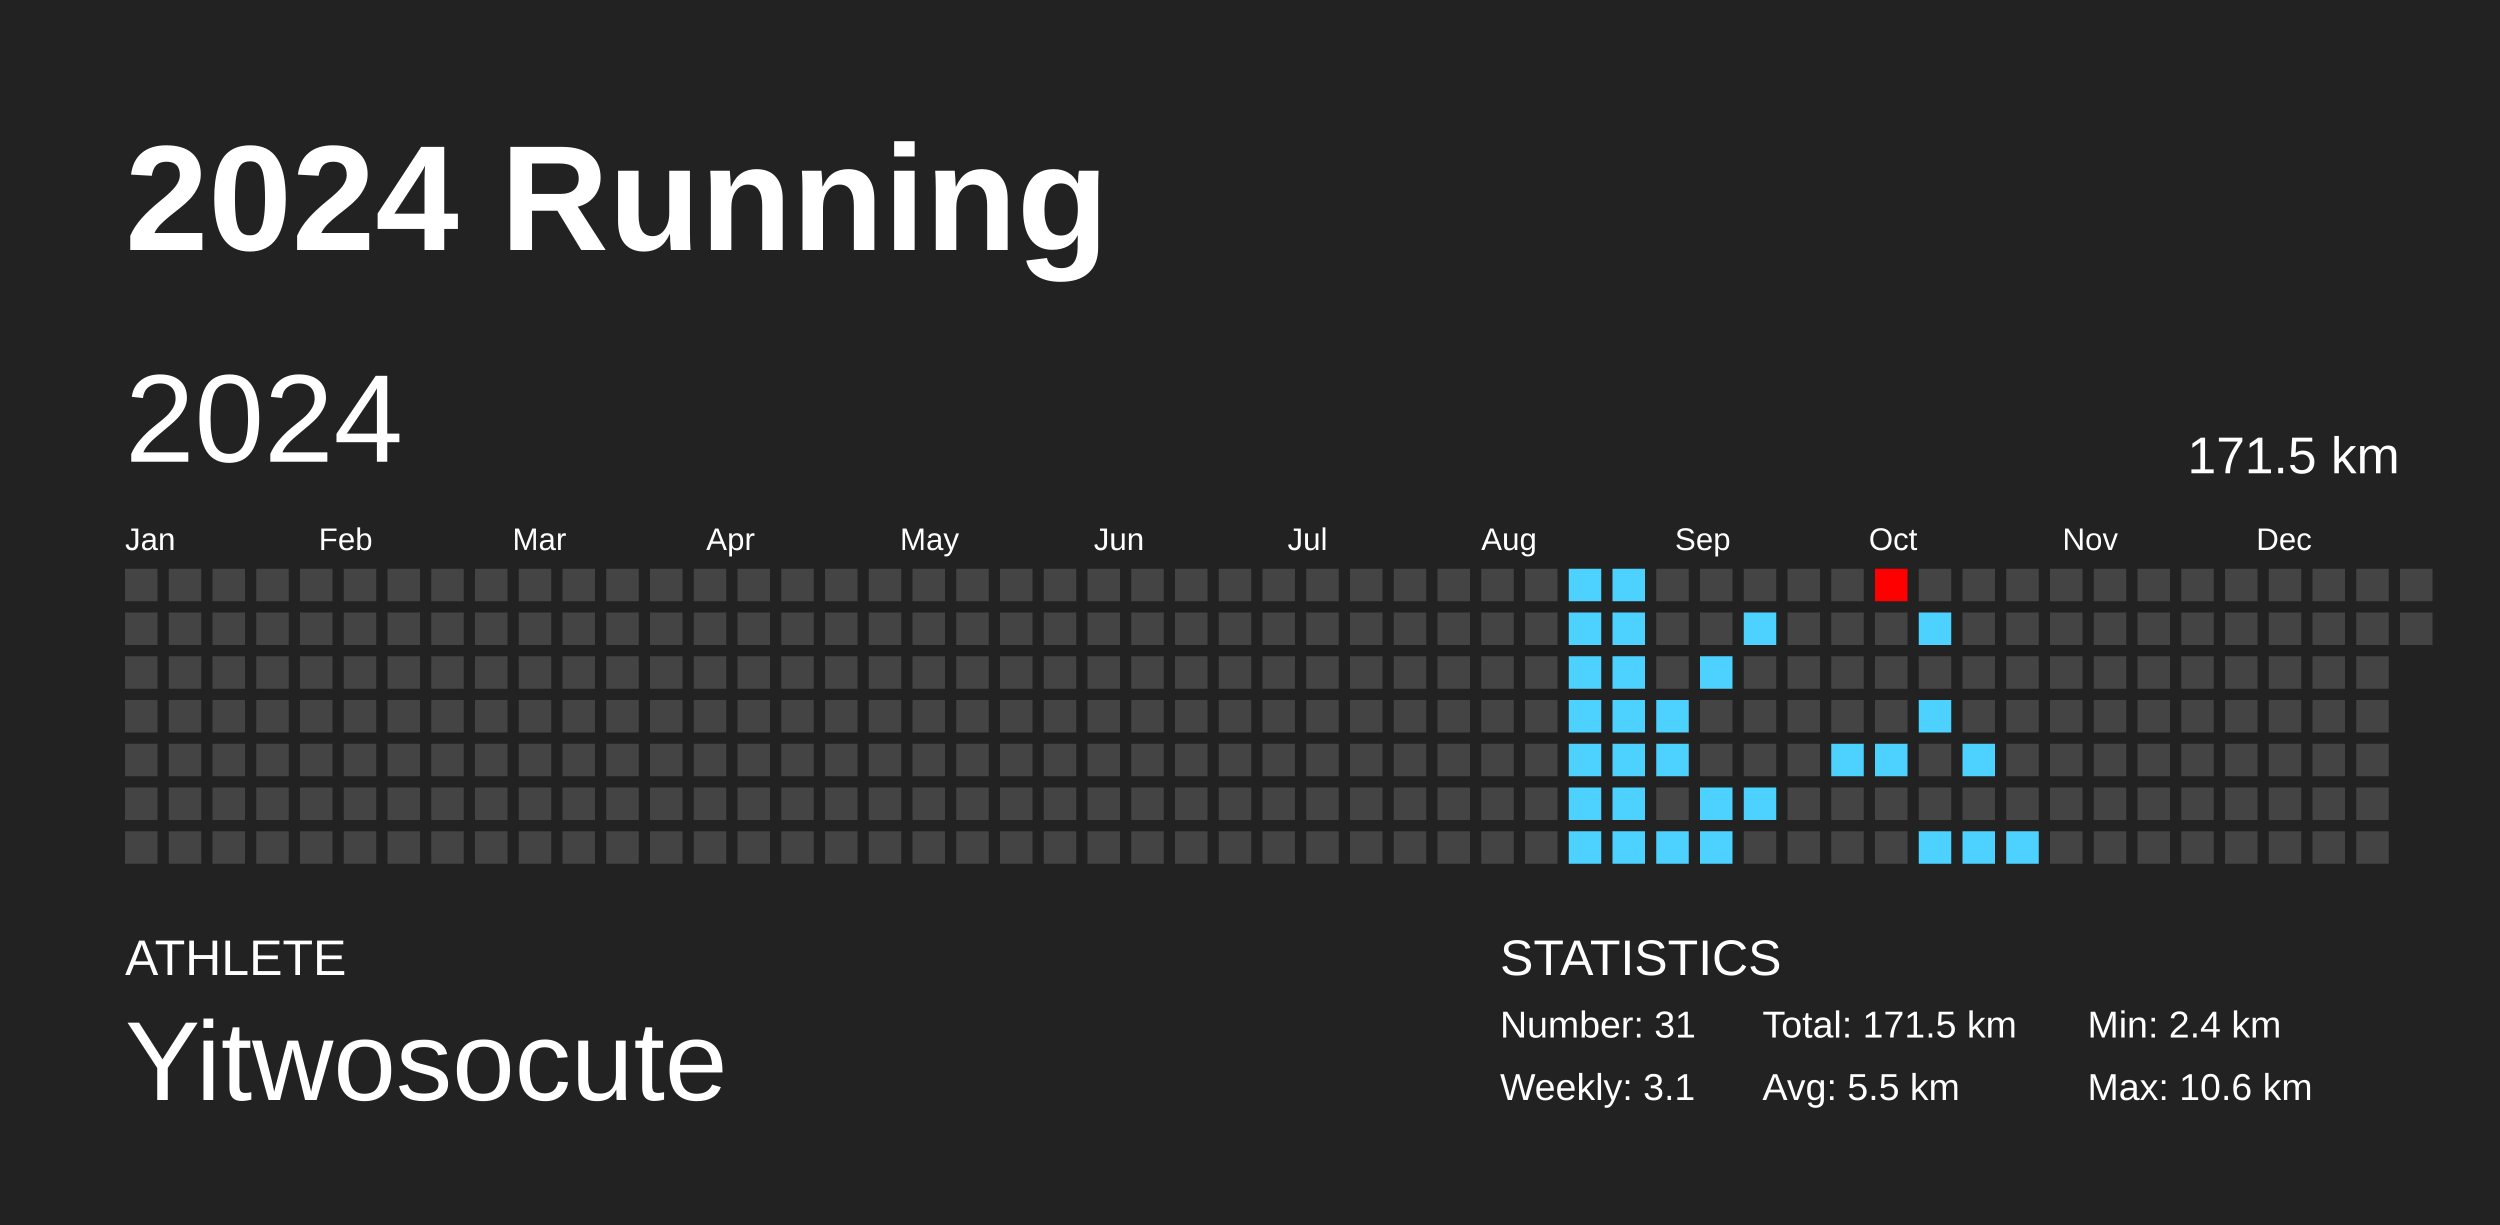
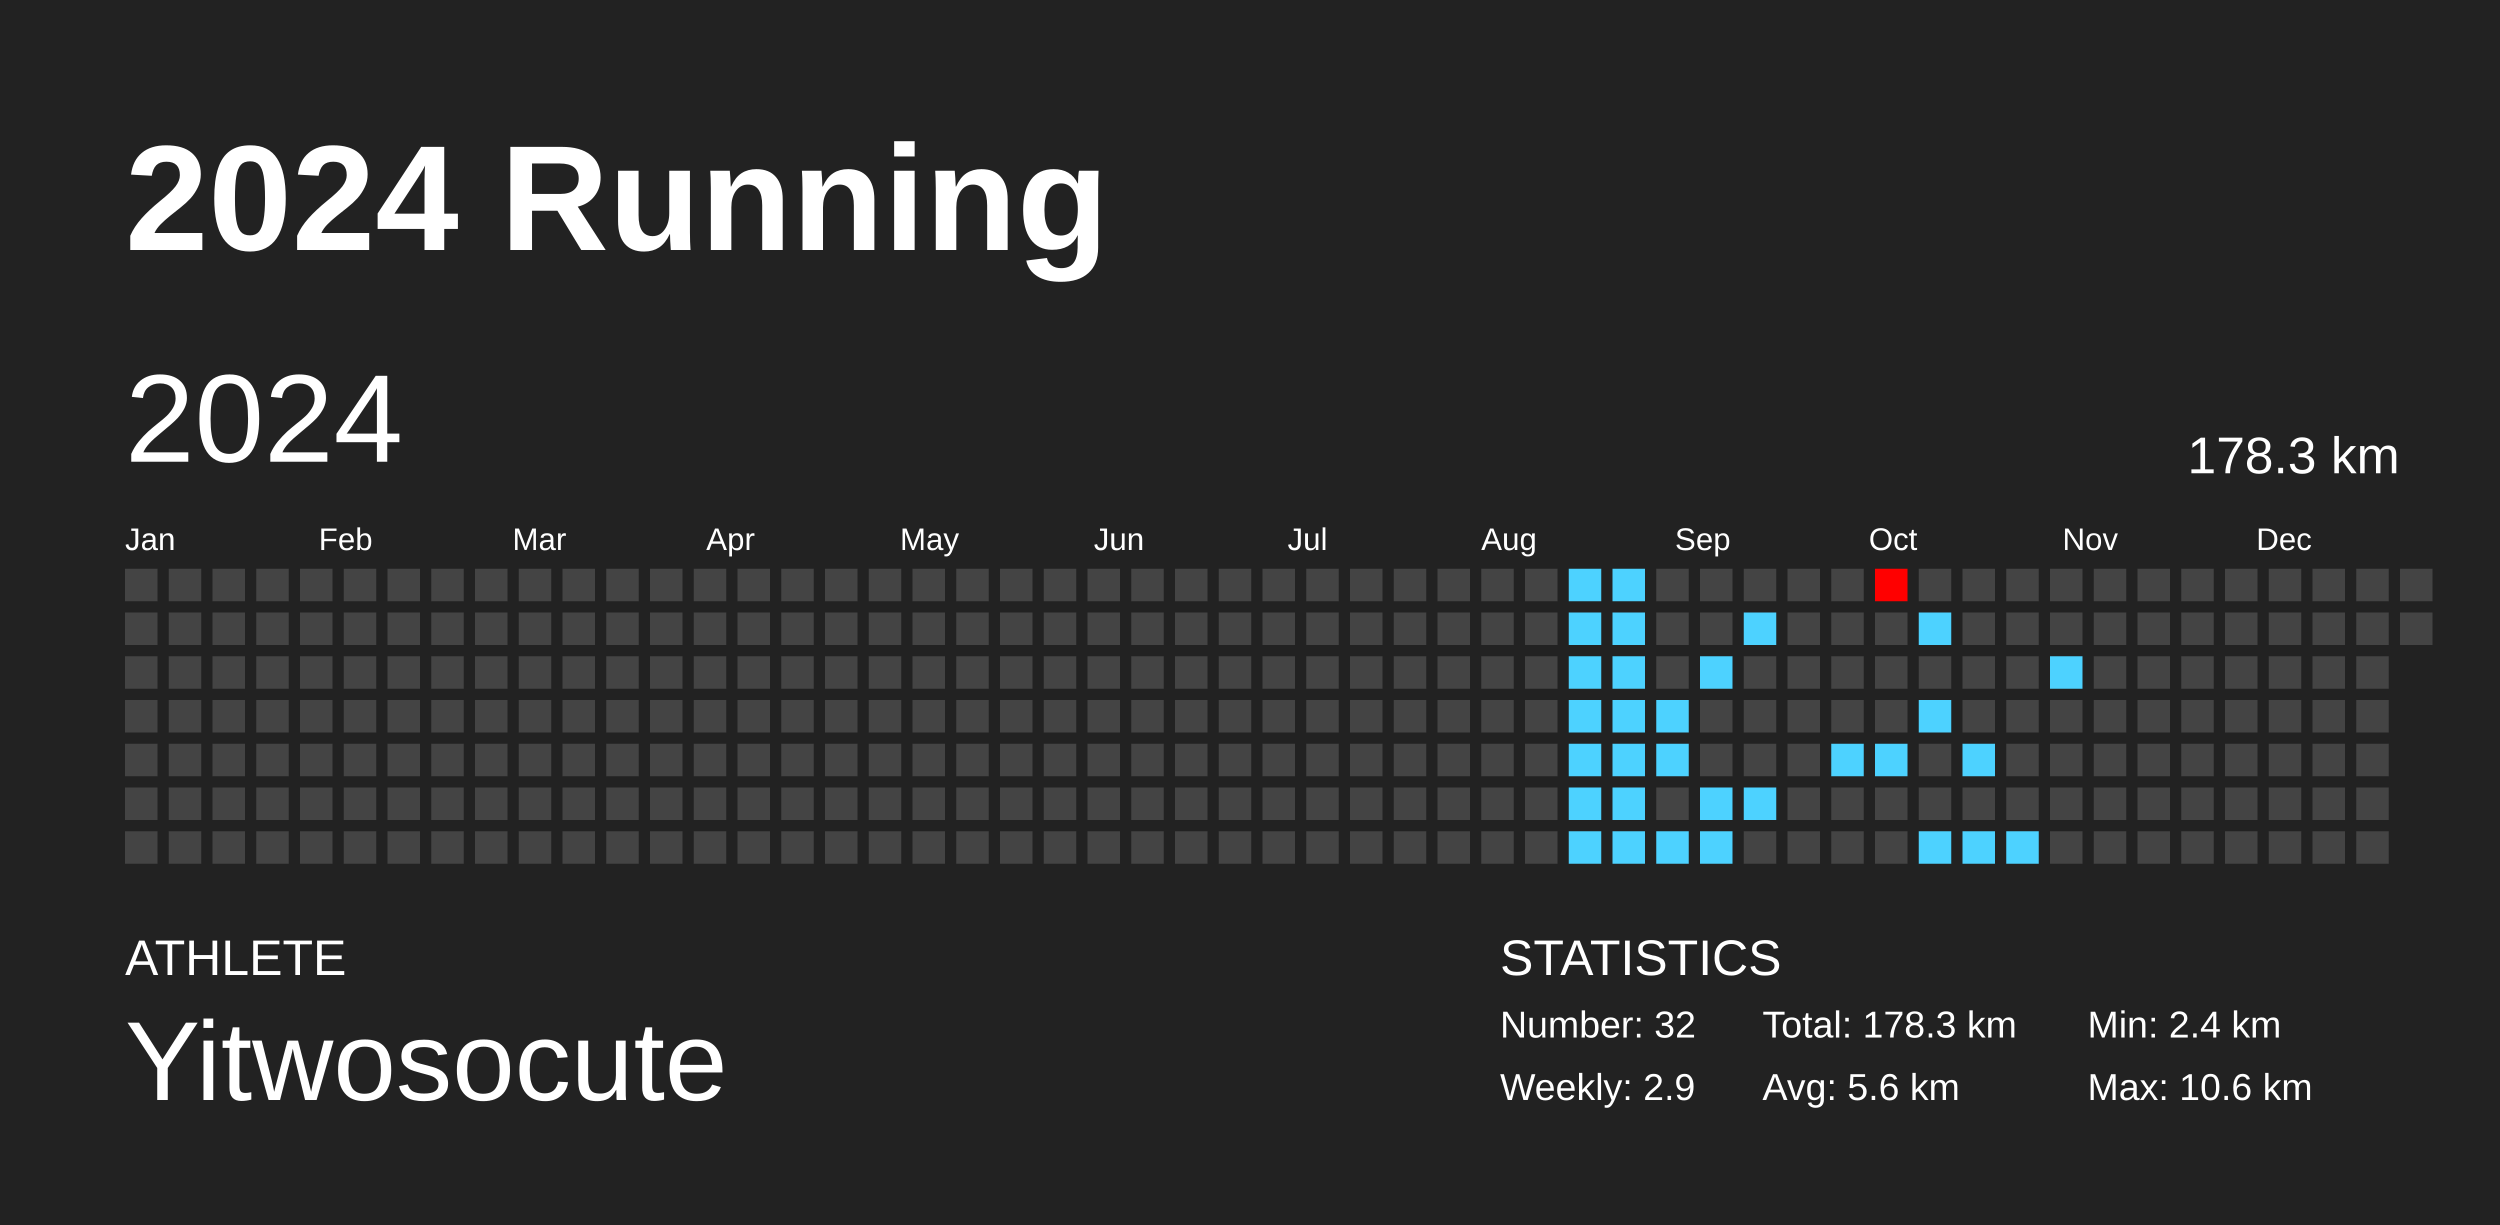
<svg xmlns="http://www.w3.org/2000/svg" baseProfile="full" height="98mm" version="1.1" viewBox="0,0,200,98" width="200mm">
  <defs />
  <rect fill="#222222" height="98" width="200" x="0" y="0" />
  <text fill="#FFFFFF" style="font-size:12px; font-family:Arial; font-weight:bold;" x="10" y="20">2024 Running</text>
  <text fill="#FFFFFF" style="font-size:4px; font-family:Arial" x="10" y="78">ATHLETE</text>
  <text fill="#FFFFFF" style="font-size:9px; font-family:Arial" x="10" y="88">Yitwosocute</text>
  <text fill="#FFFFFF" style="font-size:4px; font-family:Arial" x="120" y="78">STATISTICS</text>
-   <text fill="#FFFFFF" style="font-size:3px; font-family:Arial" x="120" y="83">Number: 31</text>
-   <text fill="#FFFFFF" style="font-size:3px; font-family:Arial" x="120" y="88">Weekly: 3.1</text>
-   <text fill="#FFFFFF" style="font-size:3px; font-family:Arial" x="141" y="83">Total: 171.5 km</text>
-   <text fill="#FFFFFF" style="font-size:3px; font-family:Arial" x="141" y="88">Avg: 5.5 km</text>
+   <text fill="#FFFFFF" style="font-size:3px; font-family:Arial" x="120" y="83">Number: 32</text>
+   <text fill="#FFFFFF" style="font-size:3px; font-family:Arial" x="120" y="88">Weekly: 2.9</text>
+   <text fill="#FFFFFF" style="font-size:3px; font-family:Arial" x="141" y="83">Total: 178.3 km</text>
+   <text fill="#FFFFFF" style="font-size:3px; font-family:Arial" x="141" y="88">Avg: 5.6 km</text>
  <text fill="#FFFFFF" style="font-size:3px; font-family:Arial" x="167" y="83">Min: 2.4 km</text>
  <text fill="#FFFFFF" style="font-size:3px; font-family:Arial" x="167" y="88">Max: 10.6 km</text>
  <text dominant-baseline="hanging" fill="#FFFFFF" style="font-size:10.0px; font-family:Arial;" x="10" y="30">2024</text>
-   <text dominant-baseline="hanging" fill="#FFFFFF" style="font-size:4.125px; font-family:Arial;" x="175" y="35">171.5 km</text>
+   <text dominant-baseline="hanging" fill="#FFFFFF" style="font-size:4.125px; font-family:Arial;" x="175" y="35">178.3 km</text>
  <text fill="#FFFFFF" style="font-size:2.5px; font-family:Arial" x="10.0" y="44">Jan</text>
  <text fill="#FFFFFF" style="font-size:2.5px; font-family:Arial" x="25.5" y="44">Feb</text>
  <text fill="#FFFFFF" style="font-size:2.5px; font-family:Arial" x="41.0" y="44">Mar</text>
  <text fill="#FFFFFF" style="font-size:2.5px; font-family:Arial" x="56.5" y="44">Apr</text>
  <text fill="#FFFFFF" style="font-size:2.5px; font-family:Arial" x="72.0" y="44">May</text>
  <text fill="#FFFFFF" style="font-size:2.5px; font-family:Arial" x="87.5" y="44">Jun</text>
  <text fill="#FFFFFF" style="font-size:2.5px; font-family:Arial" x="103.0" y="44">Jul</text>
  <text fill="#FFFFFF" style="font-size:2.5px; font-family:Arial" x="118.5" y="44">Aug</text>
  <text fill="#FFFFFF" style="font-size:2.5px; font-family:Arial" x="134.0" y="44">Sep</text>
  <text fill="#FFFFFF" style="font-size:2.5px; font-family:Arial" x="149.5" y="44">Oct</text>
  <text fill="#FFFFFF" style="font-size:2.5px; font-family:Arial" x="165.0" y="44">Nov</text>
  <text fill="#FFFFFF" style="font-size:2.5px; font-family:Arial" x="180.5" y="44">Dec</text>
  <rect fill="#444444" height="2.6" width="2.6" x="10.0" y="45.5" />
  <rect fill="#444444" height="2.6" width="2.6" x="10.0" y="49.0" />
  <rect fill="#444444" height="2.6" width="2.6" x="10.0" y="52.5" />
  <rect fill="#444444" height="2.6" width="2.6" x="10.0" y="56.0" />
  <rect fill="#444444" height="2.6" width="2.6" x="10.0" y="59.5" />
  <rect fill="#444444" height="2.6" width="2.6" x="10.0" y="63.0" />
  <rect fill="#444444" height="2.6" width="2.6" x="10.0" y="66.5" />
  <rect fill="#444444" height="2.6" width="2.6" x="13.5" y="45.5" />
  <rect fill="#444444" height="2.6" width="2.6" x="13.5" y="49.0" />
  <rect fill="#444444" height="2.6" width="2.6" x="13.5" y="52.5" />
  <rect fill="#444444" height="2.6" width="2.6" x="13.5" y="56.0" />
  <rect fill="#444444" height="2.6" width="2.6" x="13.5" y="59.5" />
  <rect fill="#444444" height="2.6" width="2.6" x="13.5" y="63.0" />
  <rect fill="#444444" height="2.6" width="2.6" x="13.5" y="66.5" />
  <rect fill="#444444" height="2.6" width="2.6" x="17.0" y="45.5" />
  <rect fill="#444444" height="2.6" width="2.6" x="17.0" y="49.0" />
  <rect fill="#444444" height="2.6" width="2.6" x="17.0" y="52.5" />
  <rect fill="#444444" height="2.6" width="2.6" x="17.0" y="56.0" />
  <rect fill="#444444" height="2.6" width="2.6" x="17.0" y="59.5" />
  <rect fill="#444444" height="2.6" width="2.6" x="17.0" y="63.0" />
  <rect fill="#444444" height="2.6" width="2.6" x="17.0" y="66.5" />
  <rect fill="#444444" height="2.6" width="2.6" x="20.5" y="45.5" />
  <rect fill="#444444" height="2.6" width="2.6" x="20.5" y="49.0" />
  <rect fill="#444444" height="2.6" width="2.6" x="20.5" y="52.5" />
  <rect fill="#444444" height="2.6" width="2.6" x="20.5" y="56.0" />
  <rect fill="#444444" height="2.6" width="2.6" x="20.5" y="59.5" />
  <rect fill="#444444" height="2.6" width="2.6" x="20.5" y="63.0" />
  <rect fill="#444444" height="2.6" width="2.6" x="20.5" y="66.5" />
  <rect fill="#444444" height="2.6" width="2.6" x="24.0" y="45.5" />
  <rect fill="#444444" height="2.6" width="2.6" x="24.0" y="49.0" />
  <rect fill="#444444" height="2.6" width="2.6" x="24.0" y="52.5" />
  <rect fill="#444444" height="2.6" width="2.6" x="24.0" y="56.0" />
  <rect fill="#444444" height="2.6" width="2.6" x="24.0" y="59.5" />
  <rect fill="#444444" height="2.6" width="2.6" x="24.0" y="63.0" />
  <rect fill="#444444" height="2.6" width="2.6" x="24.0" y="66.5" />
  <rect fill="#444444" height="2.6" width="2.6" x="27.5" y="45.5" />
  <rect fill="#444444" height="2.6" width="2.6" x="27.5" y="49.0" />
  <rect fill="#444444" height="2.6" width="2.6" x="27.5" y="52.5" />
  <rect fill="#444444" height="2.6" width="2.6" x="27.5" y="56.0" />
  <rect fill="#444444" height="2.6" width="2.6" x="27.5" y="59.5" />
  <rect fill="#444444" height="2.6" width="2.6" x="27.5" y="63.0" />
  <rect fill="#444444" height="2.6" width="2.6" x="27.5" y="66.5" />
  <rect fill="#444444" height="2.6" width="2.6" x="31.0" y="45.5" />
  <rect fill="#444444" height="2.6" width="2.6" x="31.0" y="49.0" />
  <rect fill="#444444" height="2.6" width="2.6" x="31.0" y="52.5" />
  <rect fill="#444444" height="2.6" width="2.6" x="31.0" y="56.0" />
  <rect fill="#444444" height="2.6" width="2.6" x="31.0" y="59.5" />
  <rect fill="#444444" height="2.6" width="2.6" x="31.0" y="63.0" />
  <rect fill="#444444" height="2.6" width="2.6" x="31.0" y="66.5" />
  <rect fill="#444444" height="2.6" width="2.6" x="34.5" y="45.5" />
  <rect fill="#444444" height="2.6" width="2.6" x="34.5" y="49.0" />
  <rect fill="#444444" height="2.6" width="2.6" x="34.5" y="52.5" />
  <rect fill="#444444" height="2.6" width="2.6" x="34.5" y="56.0" />
  <rect fill="#444444" height="2.6" width="2.6" x="34.5" y="59.5" />
  <rect fill="#444444" height="2.6" width="2.6" x="34.5" y="63.0" />
  <rect fill="#444444" height="2.6" width="2.6" x="34.5" y="66.5" />
  <rect fill="#444444" height="2.6" width="2.6" x="38.0" y="45.5" />
  <rect fill="#444444" height="2.6" width="2.6" x="38.0" y="49.0" />
  <rect fill="#444444" height="2.6" width="2.6" x="38.0" y="52.5" />
  <rect fill="#444444" height="2.6" width="2.6" x="38.0" y="56.0" />
  <rect fill="#444444" height="2.6" width="2.6" x="38.0" y="59.5" />
  <rect fill="#444444" height="2.6" width="2.6" x="38.0" y="63.0" />
  <rect fill="#444444" height="2.6" width="2.6" x="38.0" y="66.5" />
  <rect fill="#444444" height="2.6" width="2.6" x="41.5" y="45.5" />
  <rect fill="#444444" height="2.6" width="2.6" x="41.5" y="49.0" />
  <rect fill="#444444" height="2.6" width="2.6" x="41.5" y="52.5" />
  <rect fill="#444444" height="2.6" width="2.6" x="41.5" y="56.0" />
  <rect fill="#444444" height="2.6" width="2.6" x="41.5" y="59.5" />
  <rect fill="#444444" height="2.6" width="2.6" x="41.5" y="63.0" />
  <rect fill="#444444" height="2.6" width="2.6" x="41.5" y="66.5" />
  <rect fill="#444444" height="2.6" width="2.6" x="45.0" y="45.5" />
  <rect fill="#444444" height="2.6" width="2.6" x="45.0" y="49.0" />
  <rect fill="#444444" height="2.6" width="2.6" x="45.0" y="52.5" />
  <rect fill="#444444" height="2.6" width="2.6" x="45.0" y="56.0" />
  <rect fill="#444444" height="2.6" width="2.6" x="45.0" y="59.5" />
  <rect fill="#444444" height="2.6" width="2.6" x="45.0" y="63.0" />
  <rect fill="#444444" height="2.6" width="2.6" x="45.0" y="66.5" />
  <rect fill="#444444" height="2.6" width="2.6" x="48.5" y="45.5" />
  <rect fill="#444444" height="2.6" width="2.6" x="48.5" y="49.0" />
  <rect fill="#444444" height="2.6" width="2.6" x="48.5" y="52.5" />
  <rect fill="#444444" height="2.6" width="2.6" x="48.5" y="56.0" />
  <rect fill="#444444" height="2.6" width="2.6" x="48.5" y="59.5" />
  <rect fill="#444444" height="2.6" width="2.6" x="48.5" y="63.0" />
  <rect fill="#444444" height="2.6" width="2.6" x="48.5" y="66.5" />
  <rect fill="#444444" height="2.6" width="2.6" x="52.0" y="45.5" />
  <rect fill="#444444" height="2.6" width="2.6" x="52.0" y="49.0" />
  <rect fill="#444444" height="2.6" width="2.6" x="52.0" y="52.5" />
  <rect fill="#444444" height="2.6" width="2.6" x="52.0" y="56.0" />
  <rect fill="#444444" height="2.6" width="2.6" x="52.0" y="59.5" />
  <rect fill="#444444" height="2.6" width="2.6" x="52.0" y="63.0" />
  <rect fill="#444444" height="2.6" width="2.6" x="52.0" y="66.5" />
  <rect fill="#444444" height="2.6" width="2.6" x="55.5" y="45.5" />
  <rect fill="#444444" height="2.6" width="2.6" x="55.5" y="49.0" />
  <rect fill="#444444" height="2.6" width="2.6" x="55.5" y="52.5" />
  <rect fill="#444444" height="2.6" width="2.6" x="55.5" y="56.0" />
  <rect fill="#444444" height="2.6" width="2.6" x="55.5" y="59.5" />
  <rect fill="#444444" height="2.6" width="2.6" x="55.5" y="63.0" />
  <rect fill="#444444" height="2.6" width="2.6" x="55.5" y="66.5" />
  <rect fill="#444444" height="2.6" width="2.6" x="59.0" y="45.5" />
  <rect fill="#444444" height="2.6" width="2.6" x="59.0" y="49.0" />
  <rect fill="#444444" height="2.6" width="2.6" x="59.0" y="52.5" />
  <rect fill="#444444" height="2.6" width="2.6" x="59.0" y="56.0" />
  <rect fill="#444444" height="2.6" width="2.6" x="59.0" y="59.5" />
  <rect fill="#444444" height="2.6" width="2.6" x="59.0" y="63.0" />
  <rect fill="#444444" height="2.6" width="2.6" x="59.0" y="66.5" />
  <rect fill="#444444" height="2.6" width="2.6" x="62.5" y="45.5" />
  <rect fill="#444444" height="2.6" width="2.6" x="62.5" y="49.0" />
  <rect fill="#444444" height="2.6" width="2.6" x="62.5" y="52.5" />
  <rect fill="#444444" height="2.6" width="2.6" x="62.5" y="56.0" />
  <rect fill="#444444" height="2.6" width="2.6" x="62.5" y="59.5" />
  <rect fill="#444444" height="2.6" width="2.6" x="62.5" y="63.0" />
  <rect fill="#444444" height="2.6" width="2.6" x="62.5" y="66.5" />
  <rect fill="#444444" height="2.6" width="2.6" x="66.0" y="45.5" />
  <rect fill="#444444" height="2.6" width="2.6" x="66.0" y="49.0" />
  <rect fill="#444444" height="2.6" width="2.6" x="66.0" y="52.5" />
  <rect fill="#444444" height="2.6" width="2.6" x="66.0" y="56.0" />
  <rect fill="#444444" height="2.6" width="2.6" x="66.0" y="59.5" />
  <rect fill="#444444" height="2.6" width="2.6" x="66.0" y="63.0" />
  <rect fill="#444444" height="2.6" width="2.6" x="66.0" y="66.5" />
  <rect fill="#444444" height="2.6" width="2.6" x="69.5" y="45.5" />
  <rect fill="#444444" height="2.6" width="2.6" x="69.5" y="49.0" />
  <rect fill="#444444" height="2.6" width="2.6" x="69.5" y="52.5" />
  <rect fill="#444444" height="2.6" width="2.6" x="69.5" y="56.0" />
  <rect fill="#444444" height="2.6" width="2.6" x="69.5" y="59.5" />
  <rect fill="#444444" height="2.6" width="2.6" x="69.5" y="63.0" />
  <rect fill="#444444" height="2.6" width="2.6" x="69.5" y="66.5" />
  <rect fill="#444444" height="2.6" width="2.6" x="73.0" y="45.5" />
  <rect fill="#444444" height="2.6" width="2.6" x="73.0" y="49.0" />
  <rect fill="#444444" height="2.6" width="2.6" x="73.0" y="52.5" />
  <rect fill="#444444" height="2.6" width="2.6" x="73.0" y="56.0" />
  <rect fill="#444444" height="2.6" width="2.6" x="73.0" y="59.5" />
  <rect fill="#444444" height="2.6" width="2.6" x="73.0" y="63.0" />
  <rect fill="#444444" height="2.6" width="2.6" x="73.0" y="66.5" />
  <rect fill="#444444" height="2.6" width="2.6" x="76.5" y="45.5" />
  <rect fill="#444444" height="2.6" width="2.6" x="76.5" y="49.0" />
  <rect fill="#444444" height="2.6" width="2.6" x="76.5" y="52.5" />
  <rect fill="#444444" height="2.6" width="2.6" x="76.5" y="56.0" />
  <rect fill="#444444" height="2.6" width="2.6" x="76.5" y="59.5" />
  <rect fill="#444444" height="2.6" width="2.6" x="76.5" y="63.0" />
  <rect fill="#444444" height="2.6" width="2.6" x="76.5" y="66.5" />
  <rect fill="#444444" height="2.6" width="2.6" x="80.0" y="45.5" />
  <rect fill="#444444" height="2.6" width="2.6" x="80.0" y="49.0" />
  <rect fill="#444444" height="2.6" width="2.6" x="80.0" y="52.5" />
  <rect fill="#444444" height="2.6" width="2.6" x="80.0" y="56.0" />
  <rect fill="#444444" height="2.6" width="2.6" x="80.0" y="59.5" />
  <rect fill="#444444" height="2.6" width="2.6" x="80.0" y="63.0" />
  <rect fill="#444444" height="2.6" width="2.6" x="80.0" y="66.5" />
  <rect fill="#444444" height="2.6" width="2.6" x="83.5" y="45.5" />
  <rect fill="#444444" height="2.6" width="2.6" x="83.5" y="49.0" />
  <rect fill="#444444" height="2.6" width="2.6" x="83.5" y="52.5" />
  <rect fill="#444444" height="2.6" width="2.6" x="83.5" y="56.0" />
  <rect fill="#444444" height="2.6" width="2.6" x="83.5" y="59.5" />
  <rect fill="#444444" height="2.6" width="2.6" x="83.5" y="63.0" />
  <rect fill="#444444" height="2.6" width="2.6" x="83.5" y="66.5" />
  <rect fill="#444444" height="2.6" width="2.6" x="87.0" y="45.5" />
  <rect fill="#444444" height="2.6" width="2.6" x="87.0" y="49.0" />
  <rect fill="#444444" height="2.6" width="2.6" x="87.0" y="52.5" />
  <rect fill="#444444" height="2.6" width="2.6" x="87.0" y="56.0" />
  <rect fill="#444444" height="2.6" width="2.6" x="87.0" y="59.5" />
  <rect fill="#444444" height="2.6" width="2.6" x="87.0" y="63.0" />
  <rect fill="#444444" height="2.6" width="2.6" x="87.0" y="66.5" />
  <rect fill="#444444" height="2.6" width="2.6" x="90.5" y="45.5" />
  <rect fill="#444444" height="2.6" width="2.6" x="90.5" y="49.0" />
  <rect fill="#444444" height="2.6" width="2.6" x="90.5" y="52.5" />
  <rect fill="#444444" height="2.6" width="2.6" x="90.5" y="56.0" />
  <rect fill="#444444" height="2.6" width="2.6" x="90.5" y="59.5" />
  <rect fill="#444444" height="2.6" width="2.6" x="90.5" y="63.0" />
  <rect fill="#444444" height="2.6" width="2.6" x="90.5" y="66.5" />
  <rect fill="#444444" height="2.6" width="2.6" x="94.0" y="45.5" />
  <rect fill="#444444" height="2.6" width="2.6" x="94.0" y="49.0" />
  <rect fill="#444444" height="2.6" width="2.6" x="94.0" y="52.5" />
  <rect fill="#444444" height="2.6" width="2.6" x="94.0" y="56.0" />
  <rect fill="#444444" height="2.6" width="2.6" x="94.0" y="59.5" />
  <rect fill="#444444" height="2.6" width="2.6" x="94.0" y="63.0" />
  <rect fill="#444444" height="2.6" width="2.6" x="94.0" y="66.5" />
  <rect fill="#444444" height="2.6" width="2.6" x="97.5" y="45.5" />
  <rect fill="#444444" height="2.6" width="2.6" x="97.5" y="49.0" />
  <rect fill="#444444" height="2.6" width="2.6" x="97.5" y="52.5" />
  <rect fill="#444444" height="2.6" width="2.6" x="97.5" y="56.0" />
  <rect fill="#444444" height="2.6" width="2.6" x="97.5" y="59.5" />
  <rect fill="#444444" height="2.6" width="2.6" x="97.5" y="63.0" />
  <rect fill="#444444" height="2.6" width="2.6" x="97.5" y="66.5" />
  <rect fill="#444444" height="2.6" width="2.6" x="101.0" y="45.5" />
  <rect fill="#444444" height="2.6" width="2.6" x="101.0" y="49.0" />
  <rect fill="#444444" height="2.6" width="2.6" x="101.0" y="52.5" />
  <rect fill="#444444" height="2.6" width="2.6" x="101.0" y="56.0" />
  <rect fill="#444444" height="2.6" width="2.6" x="101.0" y="59.5" />
  <rect fill="#444444" height="2.6" width="2.6" x="101.0" y="63.0" />
  <rect fill="#444444" height="2.6" width="2.6" x="101.0" y="66.5" />
  <rect fill="#444444" height="2.6" width="2.6" x="104.5" y="45.5" />
  <rect fill="#444444" height="2.6" width="2.6" x="104.5" y="49.0" />
  <rect fill="#444444" height="2.6" width="2.6" x="104.5" y="52.5" />
  <rect fill="#444444" height="2.6" width="2.6" x="104.5" y="56.0" />
  <rect fill="#444444" height="2.6" width="2.6" x="104.5" y="59.5" />
  <rect fill="#444444" height="2.6" width="2.6" x="104.5" y="63.0" />
  <rect fill="#444444" height="2.6" width="2.6" x="104.5" y="66.5" />
  <rect fill="#444444" height="2.6" width="2.6" x="108.0" y="45.5" />
  <rect fill="#444444" height="2.6" width="2.6" x="108.0" y="49.0" />
  <rect fill="#444444" height="2.6" width="2.6" x="108.0" y="52.5" />
  <rect fill="#444444" height="2.6" width="2.6" x="108.0" y="56.0" />
  <rect fill="#444444" height="2.6" width="2.6" x="108.0" y="59.5" />
  <rect fill="#444444" height="2.6" width="2.6" x="108.0" y="63.0" />
  <rect fill="#444444" height="2.6" width="2.6" x="108.0" y="66.5" />
  <rect fill="#444444" height="2.6" width="2.6" x="111.5" y="45.5" />
  <rect fill="#444444" height="2.6" width="2.6" x="111.5" y="49.0" />
  <rect fill="#444444" height="2.6" width="2.6" x="111.5" y="52.5" />
  <rect fill="#444444" height="2.6" width="2.6" x="111.5" y="56.0" />
  <rect fill="#444444" height="2.6" width="2.6" x="111.5" y="59.5" />
  <rect fill="#444444" height="2.6" width="2.6" x="111.5" y="63.0" />
  <rect fill="#444444" height="2.6" width="2.6" x="111.5" y="66.5" />
  <rect fill="#444444" height="2.6" width="2.6" x="115.0" y="45.5" />
  <rect fill="#444444" height="2.6" width="2.6" x="115.0" y="49.0" />
  <rect fill="#444444" height="2.6" width="2.6" x="115.0" y="52.5" />
  <rect fill="#444444" height="2.6" width="2.6" x="115.0" y="56.0" />
  <rect fill="#444444" height="2.6" width="2.6" x="115.0" y="59.5" />
  <rect fill="#444444" height="2.6" width="2.6" x="115.0" y="63.0" />
  <rect fill="#444444" height="2.6" width="2.6" x="115.0" y="66.5" />
  <rect fill="#444444" height="2.6" width="2.6" x="118.5" y="45.5" />
  <rect fill="#444444" height="2.6" width="2.6" x="118.5" y="49.0" />
  <rect fill="#444444" height="2.6" width="2.6" x="118.5" y="52.5" />
  <rect fill="#444444" height="2.6" width="2.6" x="118.5" y="56.0" />
  <rect fill="#444444" height="2.6" width="2.6" x="118.5" y="59.5" />
  <rect fill="#444444" height="2.6" width="2.6" x="118.5" y="63.0" />
  <rect fill="#444444" height="2.6" width="2.6" x="118.5" y="66.5" />
  <rect fill="#444444" height="2.6" width="2.6" x="122.0" y="45.5" />
  <rect fill="#444444" height="2.6" width="2.6" x="122.0" y="49.0" />
  <rect fill="#444444" height="2.6" width="2.6" x="122.0" y="52.5" />
  <rect fill="#444444" height="2.6" width="2.6" x="122.0" y="56.0" />
  <rect fill="#444444" height="2.6" width="2.6" x="122.0" y="59.5" />
  <rect fill="#444444" height="2.6" width="2.6" x="122.0" y="63.0" />
  <rect fill="#444444" height="2.6" width="2.6" x="122.0" y="66.5" />
  <rect fill="#4dd2ff" height="2.6" width="2.6" x="125.5" y="45.5" />
  <rect fill="#4dd2ff" height="2.6" width="2.6" x="125.5" y="49.0" />
  <rect fill="#4dd2ff" height="2.6" width="2.6" x="125.5" y="52.5" />
  <rect fill="#4dd2ff" height="2.6" width="2.6" x="125.5" y="56.0" />
  <rect fill="#4dd2ff" height="2.6" width="2.6" x="125.5" y="59.5" />
  <rect fill="#4dd2ff" height="2.6" width="2.6" x="125.5" y="63.0" />
  <rect fill="#4dd2ff" height="2.6" width="2.6" x="125.5" y="66.5" />
  <rect fill="#4dd2ff" height="2.6" width="2.6" x="129.0" y="45.5" />
  <rect fill="#4dd2ff" height="2.6" width="2.6" x="129.0" y="49.0" />
  <rect fill="#4dd2ff" height="2.6" width="2.6" x="129.0" y="52.5" />
  <rect fill="#4dd2ff" height="2.6" width="2.6" x="129.0" y="56.0" />
  <rect fill="#4dd2ff" height="2.6" width="2.6" x="129.0" y="59.5" />
  <rect fill="#4dd2ff" height="2.6" width="2.6" x="129.0" y="63.0" />
  <rect fill="#4dd2ff" height="2.6" width="2.6" x="129.0" y="66.5" />
  <rect fill="#444444" height="2.6" width="2.6" x="132.5" y="45.5" />
  <rect fill="#444444" height="2.6" width="2.6" x="132.5" y="49.0" />
  <rect fill="#444444" height="2.6" width="2.6" x="132.5" y="52.5" />
  <rect fill="#4dd2ff" height="2.6" width="2.6" x="132.5" y="56.0" />
  <rect fill="#4dd2ff" height="2.6" width="2.6" x="132.5" y="59.5" />
  <rect fill="#444444" height="2.6" width="2.6" x="132.5" y="63.0" />
  <rect fill="#4dd2ff" height="2.6" width="2.6" x="132.5" y="66.5" />
  <rect fill="#444444" height="2.6" width="2.6" x="136.0" y="45.5" />
  <rect fill="#444444" height="2.6" width="2.6" x="136.0" y="49.0" />
  <rect fill="#4dd2ff" height="2.6" width="2.6" x="136.0" y="52.5" />
  <rect fill="#444444" height="2.6" width="2.6" x="136.0" y="56.0" />
  <rect fill="#444444" height="2.6" width="2.6" x="136.0" y="59.5" />
  <rect fill="#4dd2ff" height="2.6" width="2.6" x="136.0" y="63.0" />
  <rect fill="#4dd2ff" height="2.6" width="2.6" x="136.0" y="66.5" />
  <rect fill="#444444" height="2.6" width="2.6" x="139.5" y="45.5" />
  <rect fill="#4dd2ff" height="2.6" width="2.6" x="139.5" y="49.0" />
  <rect fill="#444444" height="2.6" width="2.6" x="139.5" y="52.5" />
  <rect fill="#444444" height="2.6" width="2.6" x="139.5" y="56.0" />
  <rect fill="#444444" height="2.6" width="2.6" x="139.5" y="59.5" />
  <rect fill="#4dd2ff" height="2.6" width="2.6" x="139.5" y="63.0" />
  <rect fill="#444444" height="2.6" width="2.6" x="139.5" y="66.5" />
  <rect fill="#444444" height="2.6" width="2.6" x="143.0" y="45.5" />
  <rect fill="#444444" height="2.6" width="2.6" x="143.0" y="49.0" />
  <rect fill="#444444" height="2.6" width="2.6" x="143.0" y="52.5" />
  <rect fill="#444444" height="2.6" width="2.6" x="143.0" y="56.0" />
  <rect fill="#444444" height="2.6" width="2.6" x="143.0" y="59.5" />
  <rect fill="#444444" height="2.6" width="2.6" x="143.0" y="63.0" />
  <rect fill="#444444" height="2.6" width="2.6" x="143.0" y="66.5" />
  <rect fill="#444444" height="2.6" width="2.6" x="146.5" y="45.5" />
  <rect fill="#444444" height="2.6" width="2.6" x="146.5" y="49.0" />
  <rect fill="#444444" height="2.6" width="2.6" x="146.5" y="52.5" />
  <rect fill="#444444" height="2.6" width="2.6" x="146.5" y="56.0" />
  <rect fill="#4dd2ff" height="2.6" width="2.6" x="146.5" y="59.5" />
  <rect fill="#444444" height="2.6" width="2.6" x="146.5" y="63.0" />
  <rect fill="#444444" height="2.6" width="2.6" x="146.5" y="66.5" />
  <rect fill="#ff0000" height="2.6" width="2.6" x="150.0" y="45.5" />
  <rect fill="#444444" height="2.6" width="2.6" x="150.0" y="49.0" />
  <rect fill="#444444" height="2.6" width="2.6" x="150.0" y="52.5" />
  <rect fill="#444444" height="2.6" width="2.6" x="150.0" y="56.0" />
  <rect fill="#4dd2ff" height="2.6" width="2.6" x="150.0" y="59.5" />
  <rect fill="#444444" height="2.6" width="2.6" x="150.0" y="63.0" />
  <rect fill="#444444" height="2.6" width="2.6" x="150.0" y="66.5" />
  <rect fill="#444444" height="2.6" width="2.6" x="153.5" y="45.5" />
  <rect fill="#4dd2ff" height="2.6" width="2.6" x="153.5" y="49.0" />
  <rect fill="#444444" height="2.6" width="2.6" x="153.5" y="52.5" />
  <rect fill="#4dd2ff" height="2.6" width="2.6" x="153.5" y="56.0" />
  <rect fill="#444444" height="2.6" width="2.6" x="153.5" y="59.5" />
  <rect fill="#444444" height="2.6" width="2.6" x="153.5" y="63.0" />
  <rect fill="#4dd2ff" height="2.6" width="2.6" x="153.5" y="66.5" />
  <rect fill="#444444" height="2.6" width="2.6" x="157.0" y="45.5" />
  <rect fill="#444444" height="2.6" width="2.6" x="157.0" y="49.0" />
  <rect fill="#444444" height="2.6" width="2.6" x="157.0" y="52.5" />
  <rect fill="#444444" height="2.6" width="2.6" x="157.0" y="56.0" />
  <rect fill="#4dd2ff" height="2.6" width="2.6" x="157.0" y="59.5" />
  <rect fill="#444444" height="2.6" width="2.6" x="157.0" y="63.0" />
  <rect fill="#4dd2ff" height="2.6" width="2.6" x="157.0" y="66.5" />
  <rect fill="#444444" height="2.6" width="2.6" x="160.5" y="45.5" />
  <rect fill="#444444" height="2.6" width="2.6" x="160.5" y="49.0" />
  <rect fill="#444444" height="2.6" width="2.6" x="160.5" y="52.5" />
  <rect fill="#444444" height="2.6" width="2.6" x="160.5" y="56.0" />
  <rect fill="#444444" height="2.6" width="2.6" x="160.5" y="59.5" />
  <rect fill="#444444" height="2.6" width="2.6" x="160.5" y="63.0" />
  <rect fill="#4dd2ff" height="2.6" width="2.6" x="160.5" y="66.5" />
  <rect fill="#444444" height="2.6" width="2.6" x="164.0" y="45.5" />
  <rect fill="#444444" height="2.6" width="2.6" x="164.0" y="49.0" />
-   <rect fill="#444444" height="2.6" width="2.6" x="164.0" y="52.5" />
+   <rect fill="#4dd2ff" height="2.6" width="2.6" x="164.0" y="52.5" />
  <rect fill="#444444" height="2.6" width="2.6" x="164.0" y="56.0" />
  <rect fill="#444444" height="2.6" width="2.6" x="164.0" y="59.5" />
  <rect fill="#444444" height="2.6" width="2.6" x="164.0" y="63.0" />
  <rect fill="#444444" height="2.6" width="2.6" x="164.0" y="66.5" />
  <rect fill="#444444" height="2.6" width="2.6" x="167.5" y="45.5" />
  <rect fill="#444444" height="2.6" width="2.6" x="167.5" y="49.0" />
  <rect fill="#444444" height="2.6" width="2.6" x="167.5" y="52.5" />
  <rect fill="#444444" height="2.6" width="2.6" x="167.5" y="56.0" />
  <rect fill="#444444" height="2.6" width="2.6" x="167.5" y="59.5" />
  <rect fill="#444444" height="2.6" width="2.6" x="167.5" y="63.0" />
  <rect fill="#444444" height="2.6" width="2.6" x="167.5" y="66.5" />
  <rect fill="#444444" height="2.6" width="2.6" x="171.0" y="45.5" />
  <rect fill="#444444" height="2.6" width="2.6" x="171.0" y="49.0" />
  <rect fill="#444444" height="2.6" width="2.6" x="171.0" y="52.5" />
  <rect fill="#444444" height="2.6" width="2.6" x="171.0" y="56.0" />
  <rect fill="#444444" height="2.6" width="2.6" x="171.0" y="59.5" />
  <rect fill="#444444" height="2.6" width="2.6" x="171.0" y="63.0" />
  <rect fill="#444444" height="2.6" width="2.6" x="171.0" y="66.5" />
  <rect fill="#444444" height="2.6" width="2.6" x="174.5" y="45.5" />
  <rect fill="#444444" height="2.6" width="2.6" x="174.5" y="49.0" />
  <rect fill="#444444" height="2.6" width="2.6" x="174.5" y="52.5" />
  <rect fill="#444444" height="2.6" width="2.6" x="174.5" y="56.0" />
  <rect fill="#444444" height="2.6" width="2.6" x="174.5" y="59.5" />
  <rect fill="#444444" height="2.6" width="2.6" x="174.5" y="63.0" />
  <rect fill="#444444" height="2.6" width="2.6" x="174.5" y="66.5" />
  <rect fill="#444444" height="2.6" width="2.6" x="178.0" y="45.5" />
  <rect fill="#444444" height="2.6" width="2.6" x="178.0" y="49.0" />
  <rect fill="#444444" height="2.6" width="2.6" x="178.0" y="52.5" />
  <rect fill="#444444" height="2.6" width="2.6" x="178.0" y="56.0" />
  <rect fill="#444444" height="2.6" width="2.6" x="178.0" y="59.5" />
  <rect fill="#444444" height="2.6" width="2.6" x="178.0" y="63.0" />
  <rect fill="#444444" height="2.6" width="2.6" x="178.0" y="66.5" />
  <rect fill="#444444" height="2.6" width="2.6" x="181.5" y="45.5" />
  <rect fill="#444444" height="2.6" width="2.6" x="181.5" y="49.0" />
  <rect fill="#444444" height="2.6" width="2.6" x="181.5" y="52.5" />
  <rect fill="#444444" height="2.6" width="2.6" x="181.5" y="56.0" />
  <rect fill="#444444" height="2.6" width="2.6" x="181.5" y="59.5" />
  <rect fill="#444444" height="2.6" width="2.6" x="181.5" y="63.0" />
  <rect fill="#444444" height="2.6" width="2.6" x="181.5" y="66.5" />
  <rect fill="#444444" height="2.6" width="2.6" x="185.0" y="45.5" />
  <rect fill="#444444" height="2.6" width="2.6" x="185.0" y="49.0" />
  <rect fill="#444444" height="2.6" width="2.6" x="185.0" y="52.5" />
  <rect fill="#444444" height="2.6" width="2.6" x="185.0" y="56.0" />
  <rect fill="#444444" height="2.6" width="2.6" x="185.0" y="59.5" />
  <rect fill="#444444" height="2.6" width="2.6" x="185.0" y="63.0" />
  <rect fill="#444444" height="2.6" width="2.6" x="185.0" y="66.5" />
  <rect fill="#444444" height="2.6" width="2.6" x="188.5" y="45.5" />
  <rect fill="#444444" height="2.6" width="2.6" x="188.5" y="49.0" />
  <rect fill="#444444" height="2.6" width="2.6" x="188.5" y="52.5" />
  <rect fill="#444444" height="2.6" width="2.6" x="188.5" y="56.0" />
  <rect fill="#444444" height="2.6" width="2.6" x="188.5" y="59.5" />
  <rect fill="#444444" height="2.6" width="2.6" x="188.5" y="63.0" />
  <rect fill="#444444" height="2.6" width="2.6" x="188.5" y="66.5" />
  <rect fill="#444444" height="2.6" width="2.6" x="192.0" y="45.5" />
  <rect fill="#444444" height="2.6" width="2.6" x="192.0" y="49.0" />
</svg>
